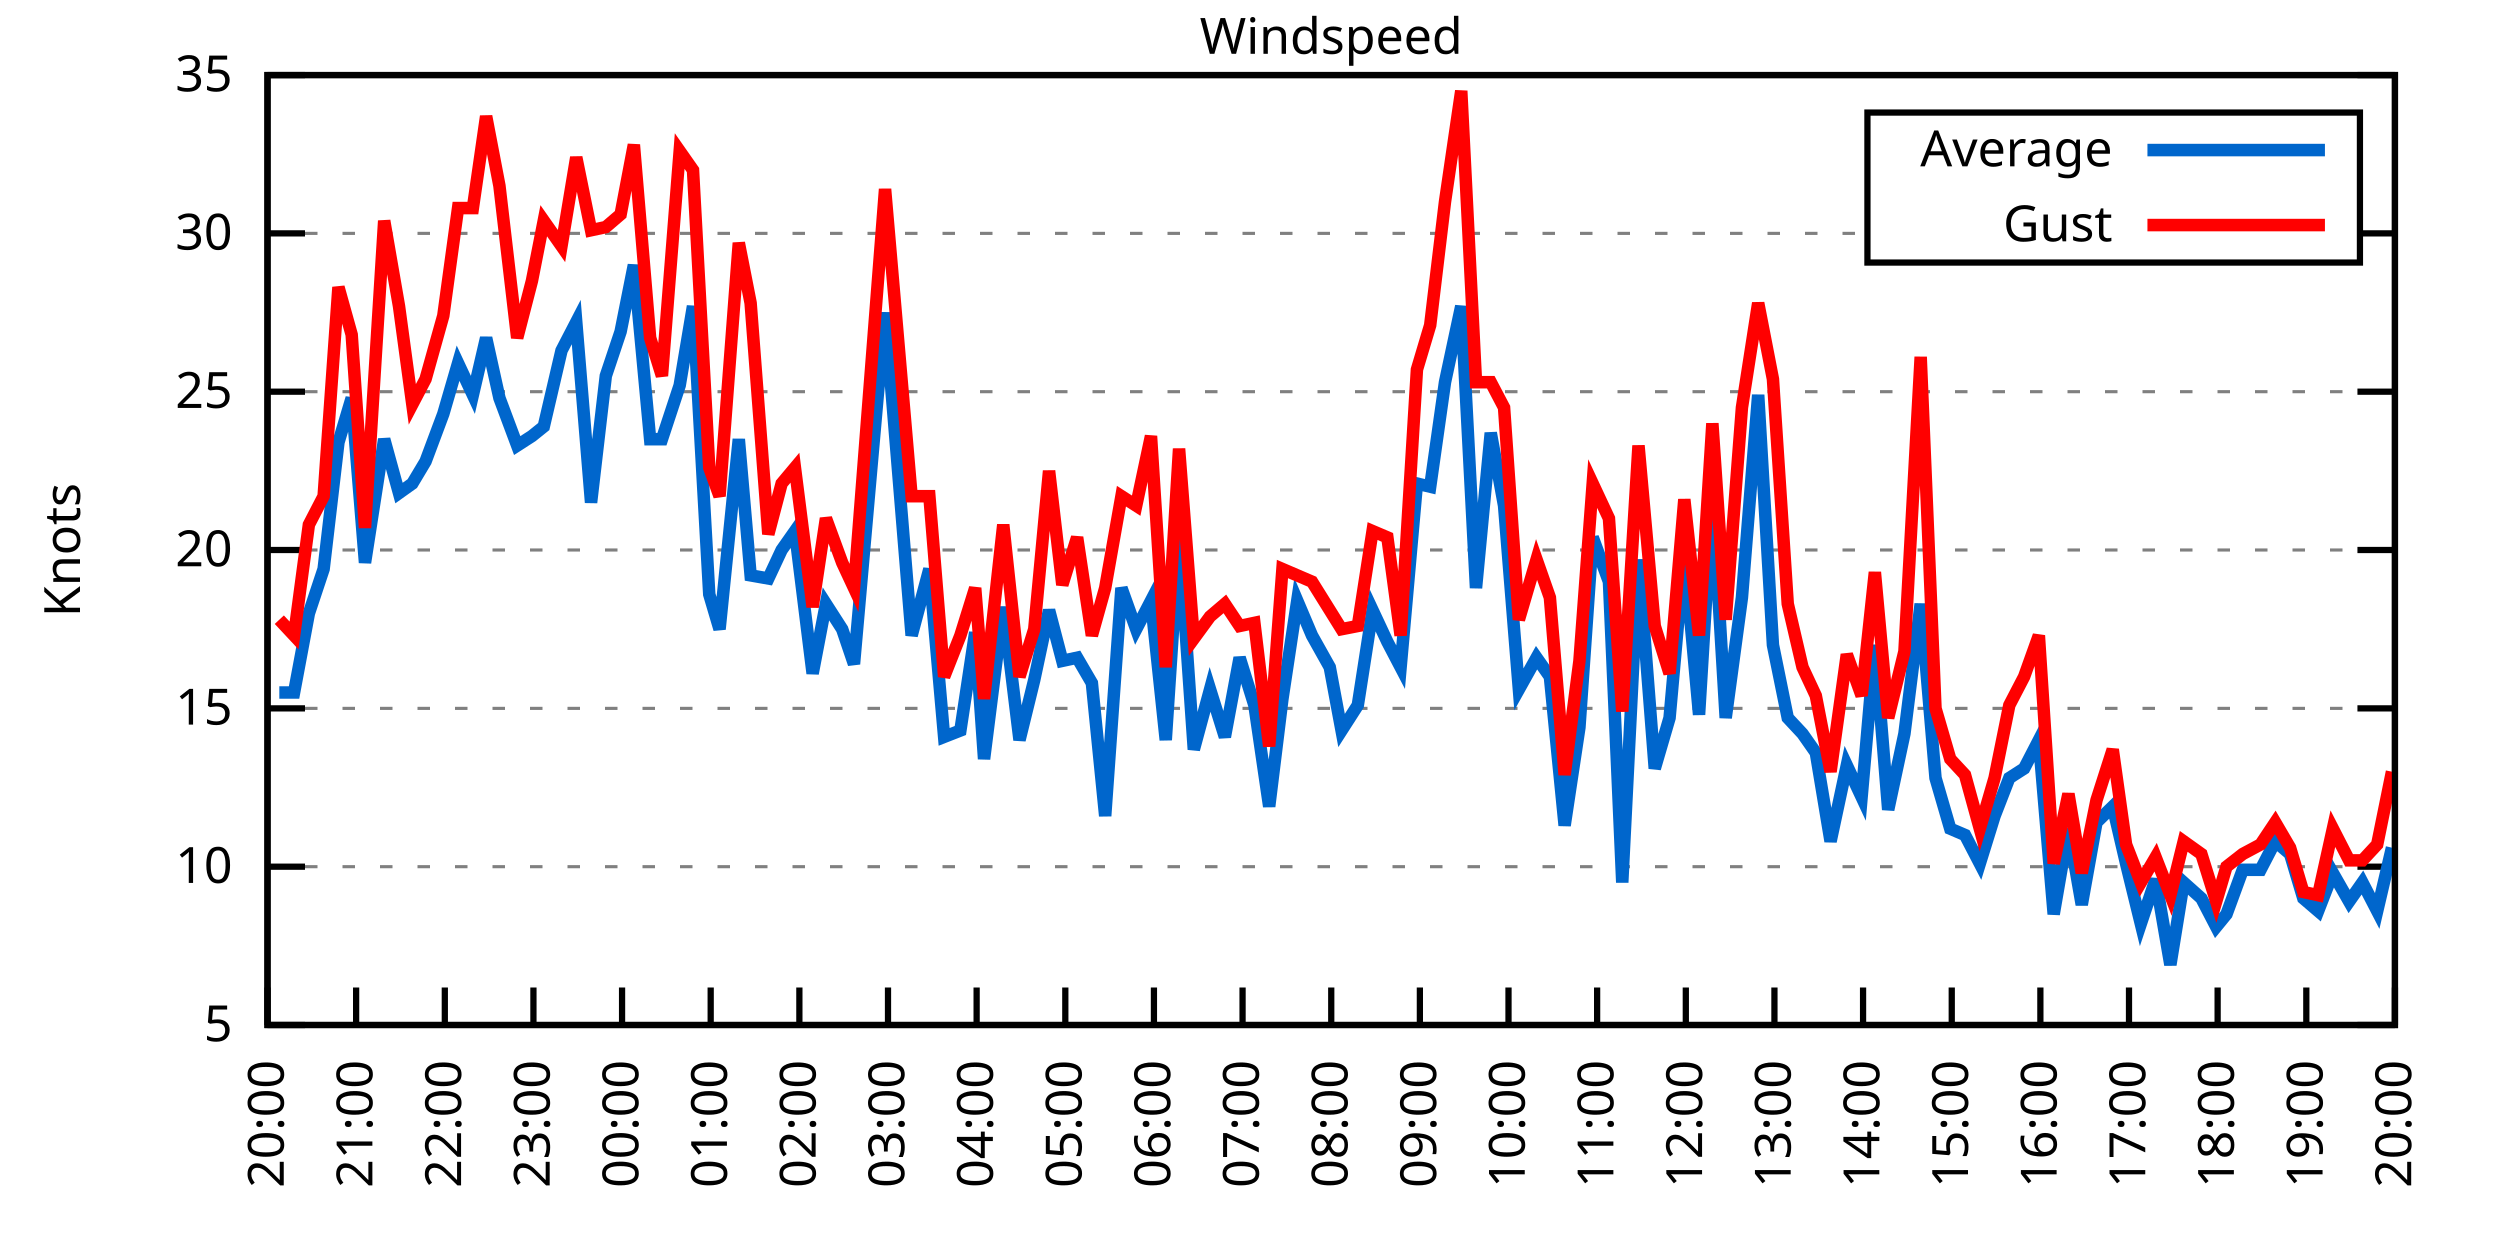
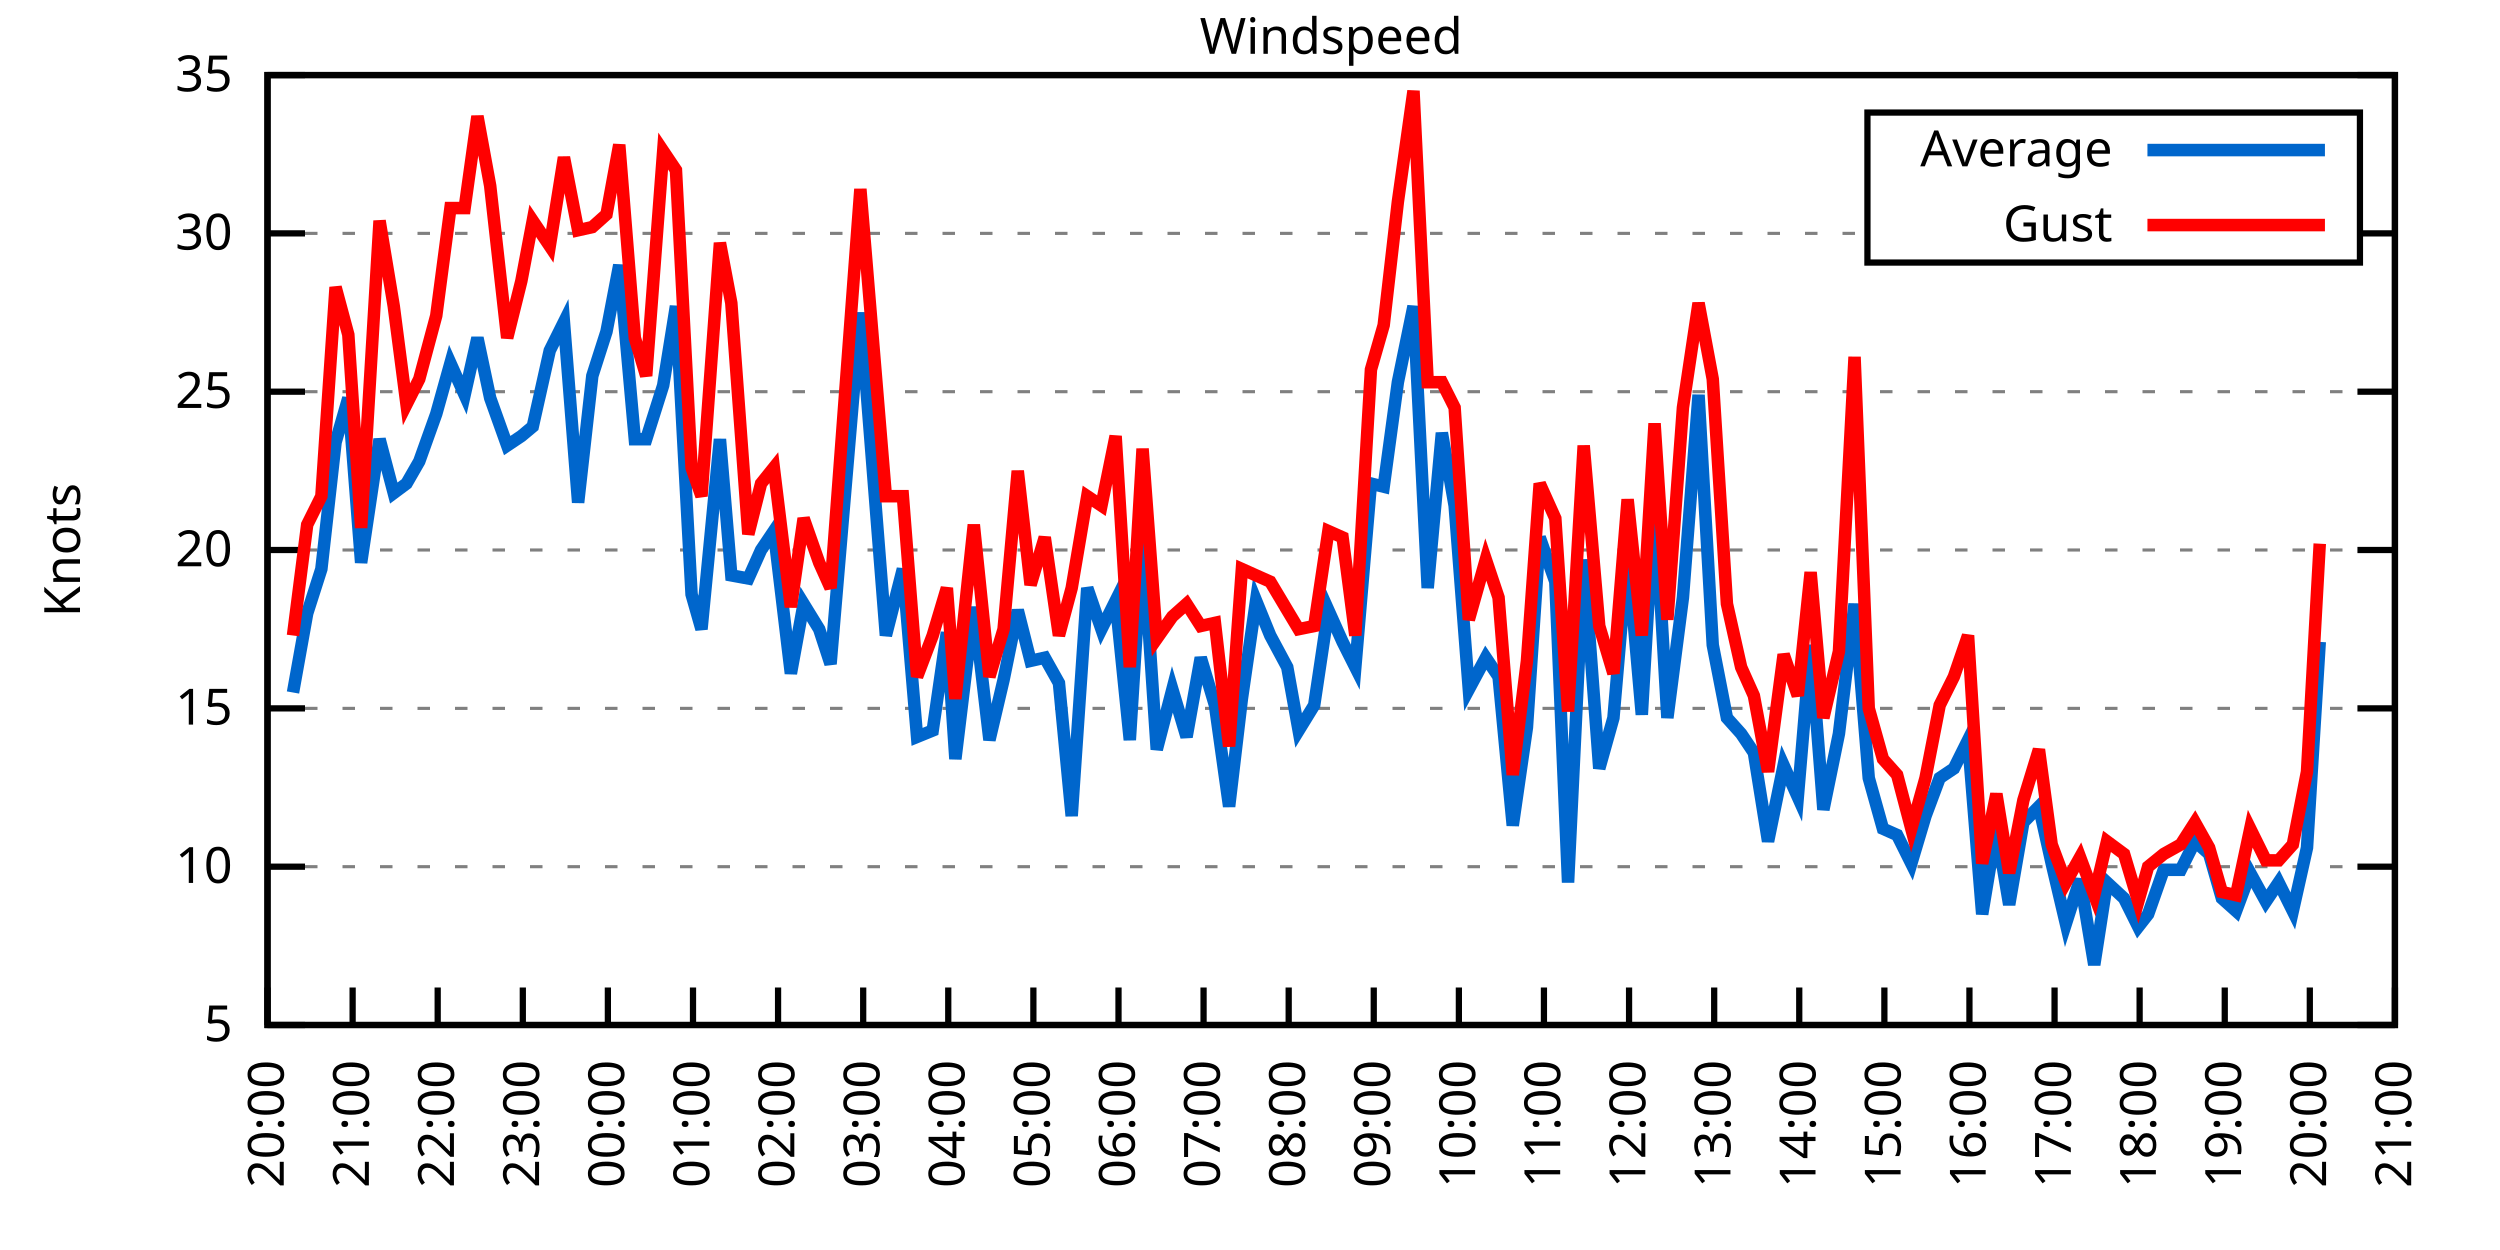
<svg xmlns="http://www.w3.org/2000/svg" xmlns:xlink="http://www.w3.org/1999/xlink" width="400" height="200" viewBox="0 0 400 200">
  <g id="gnuplot_canvas">
    <rect x="0" y="0" width="400" height="200" fill="none" />
    <defs>
      <circle id="gpDot" r="0.5" stroke-width="0.5" stroke="currentColor" />
      <path id="gpPt0" stroke-width="0.333" stroke="currentColor" d="M-1,0 h2 M0,-1 v2" />
      <path id="gpPt1" stroke-width="0.333" stroke="currentColor" d="M-1,-1 L1,1 M1,-1 L-1,1" />
      <path id="gpPt2" stroke-width="0.333" stroke="currentColor" d="M-1,0 L1,0 M0,-1 L0,1 M-1,-1 L1,1 M-1,1 L1,-1" />
      <rect id="gpPt3" stroke-width="0.333" stroke="currentColor" x="-1" y="-1" width="2" height="2" />
      <rect id="gpPt4" stroke-width="0.333" stroke="currentColor" fill="currentColor" x="-1" y="-1" width="2" height="2" />
      <circle id="gpPt5" stroke-width="0.333" stroke="currentColor" cx="0" cy="0" r="1" />
      <use xlink:href="#gpPt5" id="gpPt6" fill="currentColor" stroke="none" />
      <path id="gpPt7" stroke-width="0.333" stroke="currentColor" d="M0,-1.33 L-1.33,0.67 L1.33,0.67 z" />
      <use xlink:href="#gpPt7" id="gpPt8" fill="currentColor" stroke="none" />
      <use xlink:href="#gpPt7" id="gpPt9" stroke="currentColor" transform="rotate(180)" />
      <use xlink:href="#gpPt9" id="gpPt10" fill="currentColor" stroke="none" />
      <use xlink:href="#gpPt3" id="gpPt11" stroke="currentColor" transform="rotate(45)" />
      <use xlink:href="#gpPt11" id="gpPt12" fill="currentColor" stroke="none" />
      <path id="gpPt13" stroke-width="0.333" stroke="currentColor" d="M0,1.330 L1.265,0.411 L0.782,-1.067 L-0.782,-1.076 L-1.265,0.411 z" />
      <use xlink:href="#gpPt13" id="gpPt14" fill="currentColor" stroke="none" />
      <filter id="textbox" filterUnits="objectBoundingBox" x="0" y="0" height="1" width="1">
        <feFlood flood-color="white" flood-opacity="1" result="bgnd" />
        <feComposite in="SourceGraphic" in2="bgnd" operator="atop" />
      </filter>
      <filter id="greybox" filterUnits="objectBoundingBox" x="0" y="0" height="1" width="1">
        <feFlood flood-color="lightgrey" flood-opacity="1" result="grey" />
        <feComposite in="SourceGraphic" in2="grey" operator="atop" />
      </filter>
    </defs>
    <g fill="none" color="white" stroke="currentColor" stroke-width="1.00" stroke-linecap="butt" stroke-linejoin="miter">
</g>
    <g fill="none" color="black" stroke="currentColor" stroke-width="1.00" stroke-linecap="butt" stroke-linejoin="miter">
      <g stroke="none" shape-rendering="crispEdges">
        <polygon fill="rgb(255, 255, 255)" points="42.80,164.00 383.18,164.00 383.18,12.02 42.80,12.02 " />
      </g>
    </g>
    <g fill="none" color="black" stroke="currentColor" stroke-width="1.00" stroke-linecap="butt" stroke-linejoin="miter">
</g>
    <g fill="none" color="black" stroke="black" stroke-width="0.50" stroke-linecap="butt" stroke-linejoin="miter">
</g>
    <g fill="none" color="gray" stroke="currentColor" stroke-width="0.50" stroke-linecap="butt" stroke-linejoin="miter">
      <path stroke="gray" stroke-dasharray="2,4" class="gridline" d="M42.80,164.00 L383.19,164.00  " />
    </g>
    <g fill="none" color="gray" stroke="gray" stroke-width="1.00" stroke-linecap="butt" stroke-linejoin="miter">
</g>
    <g fill="none" color="black" stroke="currentColor" stroke-width="1.00" stroke-linecap="butt" stroke-linejoin="miter">
      <path stroke="black" d="M42.80,164.00 L48.80,164.00 M383.19,164.00 L377.19,164.00  " />
      <g transform="translate(37.20,166.60)" stroke="none" fill="black" font-family="Sans" font-size="8.00" text-anchor="end">
        <text>
          <tspan font-family="Sans"> 5</tspan>
        </text>
      </g>
    </g>
    <g fill="none" color="black" stroke="currentColor" stroke-width="1.00" stroke-linecap="butt" stroke-linejoin="miter">
</g>
    <g fill="none" color="black" stroke="black" stroke-width="0.50" stroke-linecap="butt" stroke-linejoin="miter">
</g>
    <g fill="none" color="gray" stroke="currentColor" stroke-width="0.50" stroke-linecap="butt" stroke-linejoin="miter">
      <path stroke="gray" stroke-dasharray="2,4" class="gridline" d="M42.80,138.67 L383.19,138.67  " />
    </g>
    <g fill="none" color="gray" stroke="gray" stroke-width="1.00" stroke-linecap="butt" stroke-linejoin="miter">
</g>
    <g fill="none" color="black" stroke="currentColor" stroke-width="1.00" stroke-linecap="butt" stroke-linejoin="miter">
      <path stroke="black" d="M42.80,138.67 L48.80,138.67 M383.19,138.67 L377.19,138.67  " />
      <g transform="translate(37.20,141.27)" stroke="none" fill="black" font-family="Sans" font-size="8.00" text-anchor="end">
        <text>
          <tspan font-family="Sans"> 10</tspan>
        </text>
      </g>
    </g>
    <g fill="none" color="black" stroke="currentColor" stroke-width="1.00" stroke-linecap="butt" stroke-linejoin="miter">
</g>
    <g fill="none" color="black" stroke="black" stroke-width="0.50" stroke-linecap="butt" stroke-linejoin="miter">
</g>
    <g fill="none" color="gray" stroke="currentColor" stroke-width="0.50" stroke-linecap="butt" stroke-linejoin="miter">
      <path stroke="gray" stroke-dasharray="2,4" class="gridline" d="M42.80,113.34 L383.19,113.34  " />
    </g>
    <g fill="none" color="gray" stroke="gray" stroke-width="1.00" stroke-linecap="butt" stroke-linejoin="miter">
</g>
    <g fill="none" color="black" stroke="currentColor" stroke-width="1.00" stroke-linecap="butt" stroke-linejoin="miter">
      <path stroke="black" d="M42.80,113.34 L48.80,113.34 M383.19,113.34 L377.19,113.34  " />
      <g transform="translate(37.20,115.94)" stroke="none" fill="black" font-family="Sans" font-size="8.00" text-anchor="end">
        <text>
          <tspan font-family="Sans"> 15</tspan>
        </text>
      </g>
    </g>
    <g fill="none" color="black" stroke="currentColor" stroke-width="1.00" stroke-linecap="butt" stroke-linejoin="miter">
</g>
    <g fill="none" color="black" stroke="black" stroke-width="0.50" stroke-linecap="butt" stroke-linejoin="miter">
</g>
    <g fill="none" color="gray" stroke="currentColor" stroke-width="0.50" stroke-linecap="butt" stroke-linejoin="miter">
      <path stroke="gray" stroke-dasharray="2,4" class="gridline" d="M42.80,88.00 L383.19,88.00  " />
    </g>
    <g fill="none" color="gray" stroke="gray" stroke-width="1.00" stroke-linecap="butt" stroke-linejoin="miter">
</g>
    <g fill="none" color="black" stroke="currentColor" stroke-width="1.00" stroke-linecap="butt" stroke-linejoin="miter">
      <path stroke="black" d="M42.80,88.00 L48.80,88.00 M383.19,88.00 L377.19,88.00  " />
      <g transform="translate(37.20,90.60)" stroke="none" fill="black" font-family="Sans" font-size="8.00" text-anchor="end">
        <text>
          <tspan font-family="Sans"> 20</tspan>
        </text>
      </g>
    </g>
    <g fill="none" color="black" stroke="currentColor" stroke-width="1.00" stroke-linecap="butt" stroke-linejoin="miter">
</g>
    <g fill="none" color="black" stroke="black" stroke-width="0.50" stroke-linecap="butt" stroke-linejoin="miter">
</g>
    <g fill="none" color="gray" stroke="currentColor" stroke-width="0.50" stroke-linecap="butt" stroke-linejoin="miter">
      <path stroke="gray" stroke-dasharray="2,4" class="gridline" d="M42.80,62.67 L383.19,62.67  " />
    </g>
    <g fill="none" color="gray" stroke="gray" stroke-width="1.00" stroke-linecap="butt" stroke-linejoin="miter">
</g>
    <g fill="none" color="black" stroke="currentColor" stroke-width="1.00" stroke-linecap="butt" stroke-linejoin="miter">
      <path stroke="black" d="M42.80,62.67 L48.80,62.67 M383.19,62.67 L377.19,62.67  " />
      <g transform="translate(37.20,65.27)" stroke="none" fill="black" font-family="Sans" font-size="8.00" text-anchor="end">
        <text>
          <tspan font-family="Sans"> 25</tspan>
        </text>
      </g>
    </g>
    <g fill="none" color="black" stroke="currentColor" stroke-width="1.00" stroke-linecap="butt" stroke-linejoin="miter">
</g>
    <g fill="none" color="black" stroke="black" stroke-width="0.50" stroke-linecap="butt" stroke-linejoin="miter">
</g>
    <g fill="none" color="gray" stroke="currentColor" stroke-width="0.50" stroke-linecap="butt" stroke-linejoin="miter">
      <path stroke="gray" stroke-dasharray="2,4" class="gridline" d="M42.80,37.34 L298.79,37.34 M377.59,37.34 L383.19,37.34  " />
    </g>
    <g fill="none" color="gray" stroke="gray" stroke-width="1.00" stroke-linecap="butt" stroke-linejoin="miter">
</g>
    <g fill="none" color="black" stroke="currentColor" stroke-width="1.00" stroke-linecap="butt" stroke-linejoin="miter">
      <path stroke="black" d="M42.80,37.34 L48.80,37.34 M383.19,37.34 L377.19,37.34  " />
      <g transform="translate(37.20,39.94)" stroke="none" fill="black" font-family="Sans" font-size="8.00" text-anchor="end">
        <text>
          <tspan font-family="Sans"> 30</tspan>
        </text>
      </g>
    </g>
    <g fill="none" color="black" stroke="currentColor" stroke-width="1.00" stroke-linecap="butt" stroke-linejoin="miter">
</g>
    <g fill="none" color="black" stroke="black" stroke-width="0.50" stroke-linecap="butt" stroke-linejoin="miter">
</g>
    <g fill="none" color="gray" stroke="currentColor" stroke-width="0.50" stroke-linecap="butt" stroke-linejoin="miter">
      <path stroke="gray" stroke-dasharray="2,4" class="gridline" d="M42.80,12.01 L383.19,12.01  " />
    </g>
    <g fill="none" color="gray" stroke="gray" stroke-width="1.00" stroke-linecap="butt" stroke-linejoin="miter">
</g>
    <g fill="none" color="black" stroke="currentColor" stroke-width="1.00" stroke-linecap="butt" stroke-linejoin="miter">
      <path stroke="black" d="M42.80,12.01 L48.80,12.01 M383.19,12.01 L377.19,12.01  " />
      <g transform="translate(37.20,14.61)" stroke="none" fill="black" font-family="Sans" font-size="8.00" text-anchor="end">
        <text>
          <tspan font-family="Sans"> 35</tspan>
        </text>
      </g>
    </g>
    <g fill="none" color="black" stroke="currentColor" stroke-width="1.00" stroke-linecap="butt" stroke-linejoin="miter">
      <path stroke="black" d="M42.80,164.00 L42.80,158.00  " />
      <g transform="translate(45.40,169.60) rotate(270.00)" stroke="none" fill="black" font-family="Sans" font-size="8.00" text-anchor="end">
        <text>
          <tspan font-family="Sans">20:00</tspan>
        </text>
      </g>
    </g>
    <g fill="none" color="black" stroke="currentColor" stroke-width="1.00" stroke-linecap="butt" stroke-linejoin="miter">
-       <path stroke="black" d="M56.98,164.00 L56.98,158.00  " />
-       <g transform="translate(59.58,169.60) rotate(270.00)" stroke="none" fill="black" font-family="Sans" font-size="8.00" text-anchor="end">
+       <path stroke="black" d="M56.42,164.00 L56.42,158.00  " />
+       <g transform="translate(59.02,169.60) rotate(270.00)" stroke="none" fill="black" font-family="Sans" font-size="8.00" text-anchor="end">
        <text>
          <tspan font-family="Sans">21:00</tspan>
        </text>
      </g>
    </g>
    <g fill="none" color="black" stroke="currentColor" stroke-width="1.00" stroke-linecap="butt" stroke-linejoin="miter">
-       <path stroke="black" d="M71.17,164.00 L71.17,158.00  " />
-       <g transform="translate(73.77,169.60) rotate(270.00)" stroke="none" fill="black" font-family="Sans" font-size="8.00" text-anchor="end">
+       <path stroke="black" d="M70.03,164.00 L70.03,158.00  " />
+       <g transform="translate(72.63,169.60) rotate(270.00)" stroke="none" fill="black" font-family="Sans" font-size="8.00" text-anchor="end">
        <text>
          <tspan font-family="Sans">22:00</tspan>
        </text>
      </g>
    </g>
    <g fill="none" color="black" stroke="currentColor" stroke-width="1.00" stroke-linecap="butt" stroke-linejoin="miter">
-       <path stroke="black" d="M85.35,164.00 L85.35,158.00  " />
-       <g transform="translate(87.95,169.60) rotate(270.00)" stroke="none" fill="black" font-family="Sans" font-size="8.00" text-anchor="end">
+       <path stroke="black" d="M83.65,164.00 L83.65,158.00  " />
+       <g transform="translate(86.25,169.60) rotate(270.00)" stroke="none" fill="black" font-family="Sans" font-size="8.00" text-anchor="end">
        <text>
          <tspan font-family="Sans">23:00</tspan>
        </text>
      </g>
    </g>
    <g fill="none" color="black" stroke="currentColor" stroke-width="1.00" stroke-linecap="butt" stroke-linejoin="miter">
-       <path stroke="black" d="M99.53,164.00 L99.53,158.00  " />
-       <g transform="translate(102.13,169.60) rotate(270.00)" stroke="none" fill="black" font-family="Sans" font-size="8.00" text-anchor="end">
+       <path stroke="black" d="M97.26,164.00 L97.26,158.00  " />
+       <g transform="translate(99.86,169.60) rotate(270.00)" stroke="none" fill="black" font-family="Sans" font-size="8.00" text-anchor="end">
        <text>
          <tspan font-family="Sans">00:00</tspan>
        </text>
      </g>
    </g>
    <g fill="none" color="black" stroke="currentColor" stroke-width="1.00" stroke-linecap="butt" stroke-linejoin="miter">
-       <path stroke="black" d="M113.71,164.00 L113.71,158.00  " />
-       <g transform="translate(116.31,169.60) rotate(270.00)" stroke="none" fill="black" font-family="Sans" font-size="8.00" text-anchor="end">
+       <path stroke="black" d="M110.88,164.00 L110.88,158.00  " />
+       <g transform="translate(113.48,169.60) rotate(270.00)" stroke="none" fill="black" font-family="Sans" font-size="8.00" text-anchor="end">
        <text>
          <tspan font-family="Sans">01:00</tspan>
        </text>
      </g>
    </g>
    <g fill="none" color="black" stroke="currentColor" stroke-width="1.00" stroke-linecap="butt" stroke-linejoin="miter">
-       <path stroke="black" d="M127.90,164.00 L127.90,158.00  " />
-       <g transform="translate(130.50,169.60) rotate(270.00)" stroke="none" fill="black" font-family="Sans" font-size="8.00" text-anchor="end">
+       <path stroke="black" d="M124.49,164.00 L124.49,158.00  " />
+       <g transform="translate(127.09,169.60) rotate(270.00)" stroke="none" fill="black" font-family="Sans" font-size="8.00" text-anchor="end">
        <text>
          <tspan font-family="Sans">02:00</tspan>
        </text>
      </g>
    </g>
    <g fill="none" color="black" stroke="currentColor" stroke-width="1.00" stroke-linecap="butt" stroke-linejoin="miter">
-       <path stroke="black" d="M142.08,164.00 L142.08,158.00  " />
-       <g transform="translate(144.68,169.60) rotate(270.00)" stroke="none" fill="black" font-family="Sans" font-size="8.00" text-anchor="end">
+       <path stroke="black" d="M138.11,164.00 L138.11,158.00  " />
+       <g transform="translate(140.71,169.60) rotate(270.00)" stroke="none" fill="black" font-family="Sans" font-size="8.00" text-anchor="end">
        <text>
          <tspan font-family="Sans">03:00</tspan>
        </text>
      </g>
    </g>
    <g fill="none" color="black" stroke="currentColor" stroke-width="1.00" stroke-linecap="butt" stroke-linejoin="miter">
-       <path stroke="black" d="M156.26,164.00 L156.26,158.00  " />
-       <g transform="translate(158.86,169.60) rotate(270.00)" stroke="none" fill="black" font-family="Sans" font-size="8.00" text-anchor="end">
+       <path stroke="black" d="M151.72,164.00 L151.72,158.00  " />
+       <g transform="translate(154.32,169.60) rotate(270.00)" stroke="none" fill="black" font-family="Sans" font-size="8.00" text-anchor="end">
        <text>
          <tspan font-family="Sans">04:00</tspan>
        </text>
      </g>
    </g>
    <g fill="none" color="black" stroke="currentColor" stroke-width="1.00" stroke-linecap="butt" stroke-linejoin="miter">
-       <path stroke="black" d="M170.45,164.00 L170.45,158.00  " />
-       <g transform="translate(173.05,169.60) rotate(270.00)" stroke="none" fill="black" font-family="Sans" font-size="8.00" text-anchor="end">
+       <path stroke="black" d="M165.34,164.00 L165.34,158.00  " />
+       <g transform="translate(167.94,169.60) rotate(270.00)" stroke="none" fill="black" font-family="Sans" font-size="8.00" text-anchor="end">
        <text>
          <tspan font-family="Sans">05:00</tspan>
        </text>
      </g>
    </g>
    <g fill="none" color="black" stroke="currentColor" stroke-width="1.00" stroke-linecap="butt" stroke-linejoin="miter">
-       <path stroke="black" d="M184.63,164.00 L184.63,158.00  " />
-       <g transform="translate(187.23,169.60) rotate(270.00)" stroke="none" fill="black" font-family="Sans" font-size="8.00" text-anchor="end">
+       <path stroke="black" d="M178.96,164.00 L178.96,158.00  " />
+       <g transform="translate(181.56,169.60) rotate(270.00)" stroke="none" fill="black" font-family="Sans" font-size="8.00" text-anchor="end">
        <text>
          <tspan font-family="Sans">06:00</tspan>
        </text>
      </g>
    </g>
    <g fill="none" color="black" stroke="currentColor" stroke-width="1.00" stroke-linecap="butt" stroke-linejoin="miter">
-       <path stroke="black" d="M198.81,164.00 L198.81,158.00  " />
-       <g transform="translate(201.41,169.60) rotate(270.00)" stroke="none" fill="black" font-family="Sans" font-size="8.00" text-anchor="end">
+       <path stroke="black" d="M192.57,164.00 L192.57,158.00  " />
+       <g transform="translate(195.17,169.60) rotate(270.00)" stroke="none" fill="black" font-family="Sans" font-size="8.00" text-anchor="end">
        <text>
          <tspan font-family="Sans">07:00</tspan>
        </text>
      </g>
    </g>
    <g fill="none" color="black" stroke="currentColor" stroke-width="1.00" stroke-linecap="butt" stroke-linejoin="miter">
-       <path stroke="black" d="M213.00,164.00 L213.00,158.00  " />
-       <g transform="translate(215.60,169.60) rotate(270.00)" stroke="none" fill="black" font-family="Sans" font-size="8.00" text-anchor="end">
+       <path stroke="black" d="M206.19,164.00 L206.19,158.00  " />
+       <g transform="translate(208.79,169.60) rotate(270.00)" stroke="none" fill="black" font-family="Sans" font-size="8.00" text-anchor="end">
        <text>
          <tspan font-family="Sans">08:00</tspan>
        </text>
      </g>
    </g>
    <g fill="none" color="black" stroke="currentColor" stroke-width="1.00" stroke-linecap="butt" stroke-linejoin="miter">
-       <path stroke="black" d="M227.18,164.00 L227.18,158.00  " />
-       <g transform="translate(229.78,169.60) rotate(270.00)" stroke="none" fill="black" font-family="Sans" font-size="8.00" text-anchor="end">
+       <path stroke="black" d="M219.80,164.00 L219.80,158.00  " />
+       <g transform="translate(222.40,169.60) rotate(270.00)" stroke="none" fill="black" font-family="Sans" font-size="8.00" text-anchor="end">
        <text>
          <tspan font-family="Sans">09:00</tspan>
        </text>
      </g>
    </g>
    <g fill="none" color="black" stroke="currentColor" stroke-width="1.00" stroke-linecap="butt" stroke-linejoin="miter">
-       <path stroke="black" d="M241.36,164.00 L241.36,158.00  " />
-       <g transform="translate(243.96,169.60) rotate(270.00)" stroke="none" fill="black" font-family="Sans" font-size="8.00" text-anchor="end">
+       <path stroke="black" d="M233.42,164.00 L233.42,158.00  " />
+       <g transform="translate(236.02,169.60) rotate(270.00)" stroke="none" fill="black" font-family="Sans" font-size="8.00" text-anchor="end">
        <text>
          <tspan font-family="Sans">10:00</tspan>
        </text>
      </g>
    </g>
    <g fill="none" color="black" stroke="currentColor" stroke-width="1.00" stroke-linecap="butt" stroke-linejoin="miter">
-       <path stroke="black" d="M255.54,164.00 L255.54,158.00  " />
-       <g transform="translate(258.14,169.60) rotate(270.00)" stroke="none" fill="black" font-family="Sans" font-size="8.00" text-anchor="end">
+       <path stroke="black" d="M247.03,164.00 L247.03,158.00  " />
+       <g transform="translate(249.63,169.60) rotate(270.00)" stroke="none" fill="black" font-family="Sans" font-size="8.00" text-anchor="end">
        <text>
          <tspan font-family="Sans">11:00</tspan>
        </text>
      </g>
    </g>
    <g fill="none" color="black" stroke="currentColor" stroke-width="1.00" stroke-linecap="butt" stroke-linejoin="miter">
-       <path stroke="black" d="M269.73,164.00 L269.73,158.00  " />
-       <g transform="translate(272.33,169.60) rotate(270.00)" stroke="none" fill="black" font-family="Sans" font-size="8.00" text-anchor="end">
+       <path stroke="black" d="M260.65,164.00 L260.65,158.00  " />
+       <g transform="translate(263.25,169.60) rotate(270.00)" stroke="none" fill="black" font-family="Sans" font-size="8.00" text-anchor="end">
        <text>
          <tspan font-family="Sans">12:00</tspan>
        </text>
      </g>
    </g>
    <g fill="none" color="black" stroke="currentColor" stroke-width="1.00" stroke-linecap="butt" stroke-linejoin="miter">
-       <path stroke="black" d="M283.91,164.00 L283.91,158.00  " />
-       <g transform="translate(286.51,169.60) rotate(270.00)" stroke="none" fill="black" font-family="Sans" font-size="8.00" text-anchor="end">
+       <path stroke="black" d="M274.27,164.00 L274.27,158.00  " />
+       <g transform="translate(276.87,169.60) rotate(270.00)" stroke="none" fill="black" font-family="Sans" font-size="8.00" text-anchor="end">
        <text>
          <tspan font-family="Sans">13:00</tspan>
        </text>
      </g>
    </g>
    <g fill="none" color="black" stroke="currentColor" stroke-width="1.00" stroke-linecap="butt" stroke-linejoin="miter">
-       <path stroke="black" d="M298.09,164.00 L298.09,158.00  " />
-       <g transform="translate(300.69,169.60) rotate(270.00)" stroke="none" fill="black" font-family="Sans" font-size="8.00" text-anchor="end">
+       <path stroke="black" d="M287.88,164.00 L287.88,158.00  " />
+       <g transform="translate(290.48,169.60) rotate(270.00)" stroke="none" fill="black" font-family="Sans" font-size="8.00" text-anchor="end">
        <text>
          <tspan font-family="Sans">14:00</tspan>
        </text>
      </g>
    </g>
    <g fill="none" color="black" stroke="currentColor" stroke-width="1.00" stroke-linecap="butt" stroke-linejoin="miter">
-       <path stroke="black" d="M312.28,164.00 L312.28,158.00  " />
-       <g transform="translate(314.88,169.60) rotate(270.00)" stroke="none" fill="black" font-family="Sans" font-size="8.00" text-anchor="end">
+       <path stroke="black" d="M301.50,164.00 L301.50,158.00  " />
+       <g transform="translate(304.10,169.60) rotate(270.00)" stroke="none" fill="black" font-family="Sans" font-size="8.00" text-anchor="end">
        <text>
          <tspan font-family="Sans">15:00</tspan>
        </text>
      </g>
    </g>
    <g fill="none" color="black" stroke="currentColor" stroke-width="1.00" stroke-linecap="butt" stroke-linejoin="miter">
-       <path stroke="black" d="M326.46,164.00 L326.46,158.00  " />
-       <g transform="translate(329.06,169.60) rotate(270.00)" stroke="none" fill="black" font-family="Sans" font-size="8.00" text-anchor="end">
+       <path stroke="black" d="M315.11,164.00 L315.11,158.00  " />
+       <g transform="translate(317.71,169.60) rotate(270.00)" stroke="none" fill="black" font-family="Sans" font-size="8.00" text-anchor="end">
        <text>
          <tspan font-family="Sans">16:00</tspan>
        </text>
      </g>
    </g>
    <g fill="none" color="black" stroke="currentColor" stroke-width="1.00" stroke-linecap="butt" stroke-linejoin="miter">
-       <path stroke="black" d="M340.64,164.00 L340.64,158.00  " />
-       <g transform="translate(343.24,169.60) rotate(270.00)" stroke="none" fill="black" font-family="Sans" font-size="8.00" text-anchor="end">
+       <path stroke="black" d="M328.73,164.00 L328.73,158.00  " />
+       <g transform="translate(331.33,169.60) rotate(270.00)" stroke="none" fill="black" font-family="Sans" font-size="8.00" text-anchor="end">
        <text>
          <tspan font-family="Sans">17:00</tspan>
        </text>
      </g>
    </g>
    <g fill="none" color="black" stroke="currentColor" stroke-width="1.00" stroke-linecap="butt" stroke-linejoin="miter">
-       <path stroke="black" d="M354.82,164.00 L354.82,158.00  " />
-       <g transform="translate(357.42,169.60) rotate(270.00)" stroke="none" fill="black" font-family="Sans" font-size="8.00" text-anchor="end">
+       <path stroke="black" d="M342.34,164.00 L342.34,158.00  " />
+       <g transform="translate(344.94,169.60) rotate(270.00)" stroke="none" fill="black" font-family="Sans" font-size="8.00" text-anchor="end">
        <text>
          <tspan font-family="Sans">18:00</tspan>
        </text>
      </g>
    </g>
    <g fill="none" color="black" stroke="currentColor" stroke-width="1.00" stroke-linecap="butt" stroke-linejoin="miter">
-       <path stroke="black" d="M369.01,164.00 L369.01,158.00  " />
-       <g transform="translate(371.61,169.60) rotate(270.00)" stroke="none" fill="black" font-family="Sans" font-size="8.00" text-anchor="end">
+       <path stroke="black" d="M355.96,164.00 L355.96,158.00  " />
+       <g transform="translate(358.56,169.60) rotate(270.00)" stroke="none" fill="black" font-family="Sans" font-size="8.00" text-anchor="end">
        <text>
          <tspan font-family="Sans">19:00</tspan>
+         </text>
+       </g>
+     </g>
+     <g fill="none" color="black" stroke="currentColor" stroke-width="1.00" stroke-linecap="butt" stroke-linejoin="miter">
+       <path stroke="black" d="M369.57,164.00 L369.57,158.00  " />
+       <g transform="translate(372.17,169.60) rotate(270.00)" stroke="none" fill="black" font-family="Sans" font-size="8.00" text-anchor="end">
+         <text>
+           <tspan font-family="Sans">20:00</tspan>
        </text>
      </g>
    </g>
    <g fill="none" color="black" stroke="currentColor" stroke-width="1.00" stroke-linecap="butt" stroke-linejoin="miter">
      <path stroke="black" d="M383.19,164.00 L383.19,158.00  " />
      <g transform="translate(385.79,169.60) rotate(270.00)" stroke="none" fill="black" font-family="Sans" font-size="8.00" text-anchor="end">
        <text>
-           <tspan font-family="Sans">20:00</tspan>
+           <tspan font-family="Sans">21:00</tspan>
        </text>
      </g>
    </g>
    <g fill="none" color="black" stroke="currentColor" stroke-width="1.00" stroke-linecap="butt" stroke-linejoin="miter">
</g>
    <g fill="none" color="black" stroke="currentColor" stroke-width="1.00" stroke-linecap="butt" stroke-linejoin="miter">
      <path stroke="black" d="M42.80,12.01 L42.80,164.00 L383.19,164.00 L383.19,12.01 L42.80,12.01 Z  " />
    </g>
    <g fill="none" color="black" stroke="currentColor" stroke-width="1.00" stroke-linecap="butt" stroke-linejoin="miter">
</g>
    <g fill="none" color="black" stroke="currentColor" stroke-width="1.00" stroke-linecap="butt" stroke-linejoin="miter">
      <path stroke="black" d="M298.79,42.01 L298.79,18.01 L377.59,18.01 L377.59,42.01 L298.79,42.01 Z  " />
    </g>
    <g id="Windspeed_plot_1">
      <g fill="none" color="white" stroke="black" stroke-width="2.00" stroke-linecap="butt" stroke-linejoin="miter">
</g>
      <g fill="none" color="black" stroke="currentColor" stroke-width="2.00" stroke-linecap="butt" stroke-linejoin="miter">
        <g transform="translate(337.99,26.61)" stroke="none" fill="black" font-family="Sans" font-size="8.00" text-anchor="end">
          <text>
            <tspan font-family="Sans">Average</tspan>
          </text>
        </g>
      </g>
      <g fill="none" color="black" stroke="currentColor" stroke-width="2.00" stroke-linecap="butt" stroke-linejoin="miter">
-         <path stroke="rgb(  0, 102, 204)" d="M343.59,24.01 L371.99,24.01 M44.69,110.80 L47.05,110.80 L49.42,98.14 L51.78,91.04 L54.15,70.78 L56.27,63.69   L58.40,90.03 L61.47,70.27 L63.84,78.89 L65.97,77.37 L68.09,73.82 L70.93,66.22 L73.29,58.11 L75.66,63.18   L77.78,54.06 L79.91,63.69 L82.75,71.29 L85.11,69.77 L87.00,68.25 L89.84,56.09 L92.20,51.53 L94.57,80.41   L96.93,60.14 L99.30,53.05 L101.42,42.41 L104.02,70.27 L105.91,70.27 L108.75,61.66 L110.88,48.99 L113.48,95.10   L115.13,100.67 L118.21,70.27 L120.10,92.06 L122.93,92.56 L125.06,88.00 L127.19,84.97 L130.02,107.76 L132.15,96.62   L134.75,100.67 L136.64,106.24 L141.61,50.01 L145.86,101.68 L148.70,91.04 L151.06,117.90 L153.66,116.88 L156.03,101.18   L157.45,121.44 L160.52,97.12 L163.12,118.40 L165.48,108.78 L167.85,97.63 L169.97,105.74 L172.34,105.23 L174.70,109.28   L176.83,130.56 L179.43,94.08 L181.79,100.67 L184.16,96.11 L186.52,118.40 L188.65,85.98 L191.01,119.92 L193.61,110.30   L195.98,117.90 L198.34,105.23 L200.70,112.83 L203.07,129.04 L205.19,111.82 L207.56,96.11 L209.92,101.68 L212.76,106.75   L214.65,116.88 L217.25,112.83 L219.61,97.63 L221.98,102.70 L224.10,106.75 L226.71,77.37 L228.83,77.87 L231.20,61.15   L233.80,48.99 L236.16,94.08 L238.52,69.26 L240.65,80.91 L243.02,110.30 L245.85,105.23 L247.98,108.27 L250.34,132.08   L252.71,116.38 L254.83,85.98 L257.43,93.07 L259.56,141.20 L262.16,89.52 L264.76,122.96 L267.13,114.86 L269.49,88.51   L271.85,114.35 L273.98,79.39 L276.11,114.86 L278.71,95.60 L281.31,63.18 L283.67,103.20 L286.04,114.86 L288.40,117.39   L290.53,120.43 L292.89,134.62 L295.49,122.46 L297.86,127.52 L299.98,103.20 L302.11,129.55 L304.71,117.39 L307.31,96.62   L309.68,124.48 L312.04,132.59 L314.40,133.60 L316.77,138.16 L319.13,130.56 L321.49,124.48 L323.86,122.96 L326.22,118.40   L328.59,146.27 L330.95,132.59 L333.08,144.75 L335.44,131.58 L338.04,129.04 L340.17,138.16 L342.53,147.79 L344.90,140.69   L347.26,154.37 L349.39,141.20 L352.22,143.73 L354.59,148.29 L356.24,146.27 L358.84,139.17 L361.68,139.17 L364.04,134.62   L366.41,136.64 L368.53,143.73 L370.90,145.76 L373.26,139.68 L375.86,144.24 L377.99,141.20 L380.35,145.76 L382.72,135.63    " />
+         <path stroke="rgb(  0, 102, 204)" d="M343.59,24.01 L371.99,24.01 M46.88,110.80 L49.15,98.14 L51.42,91.04 L53.69,70.78 L55.73,63.69 L57.78,90.03   L60.73,70.27 L63.00,78.89 L65.04,77.37 L67.08,73.82 L69.80,66.22 L72.07,58.11 L74.34,63.18 L76.39,54.06   L78.43,63.69 L81.15,71.29 L83.42,69.77 L85.24,68.25 L87.96,56.09 L90.23,51.53 L92.50,80.41 L94.77,60.14   L97.04,53.05 L99.08,42.41 L101.57,70.27 L103.39,70.27 L106.11,61.66 L108.15,48.99 L110.65,95.10 L112.24,100.67   L115.19,70.27 L117.01,92.06 L119.73,92.56 L121.77,88.00 L123.81,84.97 L126.54,107.76 L128.58,96.62 L131.07,100.67   L132.89,106.24 L137.66,50.01 L141.74,101.68 L144.46,91.04 L146.73,117.90 L149.23,116.88 L151.50,101.18 L152.86,121.44   L155.81,97.12 L158.31,118.40 L160.57,108.78 L162.84,97.63 L164.89,105.74 L167.16,105.23 L169.43,109.28 L171.47,130.56   L173.96,94.08 L176.23,100.67 L178.50,96.11 L180.77,118.40 L182.81,85.98 L185.08,119.92 L187.58,110.30 L189.85,117.90   L192.12,105.23 L194.39,112.83 L196.66,129.04 L198.70,111.82 L200.97,96.11 L203.24,101.68 L205.96,106.75 L207.78,116.88   L210.27,112.83 L212.54,97.63 L214.81,102.70 L216.85,106.75 L219.35,77.37 L221.39,77.87 L223.66,61.15 L226.16,48.99   L228.43,94.08 L230.70,69.26 L232.74,80.91 L235.01,110.30 L237.73,105.23 L239.77,108.27 L242.04,132.08 L244.31,116.38   L246.35,85.98 L248.85,93.07 L250.89,141.20 L253.39,89.52 L255.88,122.96 L258.15,114.86 L260.42,88.51 L262.69,114.35   L264.73,79.39 L266.78,114.86 L269.27,95.60 L271.77,63.18 L274.04,103.20 L276.31,114.86 L278.58,117.39 L280.62,120.43   L282.89,134.62 L285.38,122.46 L287.65,127.52 L289.70,103.20 L291.74,129.55 L294.23,117.39 L296.73,96.62 L299.00,124.48   L301.27,132.59 L303.54,133.60 L305.81,138.16 L308.08,130.56 L310.35,124.48 L312.62,122.96 L314.89,118.40 L317.15,146.27   L319.42,132.59 L321.47,144.75 L323.74,131.58 L326.23,129.04 L328.27,138.16 L330.54,147.79 L332.81,140.69 L335.08,154.37   L337.12,141.20 L339.85,143.73 L342.12,148.29 L343.70,146.27 L346.20,139.17 L348.92,139.17 L351.19,134.62 L353.46,136.64   L355.50,143.73 L357.77,145.76 L360.04,139.68 L362.54,144.24 L364.58,141.20 L366.85,145.76 L369.12,135.63 L371.16,102.70    " />
      </g>
    </g>
    <g id="Windspeed_plot_2">
      <g fill="none" color="black" stroke="currentColor" stroke-width="2.00" stroke-linecap="butt" stroke-linejoin="miter">
        <g transform="translate(337.99,38.61)" stroke="none" fill="black" font-family="Sans" font-size="8.00" text-anchor="end">
          <text>
            <tspan font-family="Sans">Gust</tspan>
          </text>
        </g>
      </g>
      <g fill="none" color="black" stroke="currentColor" stroke-width="2.00" stroke-linecap="butt" stroke-linejoin="miter">
-         <path stroke="rgb(255,   0,   0)" d="M343.59,36.01 L371.99,36.01 M44.69,99.15 L47.05,101.68 L49.42,83.95 L51.78,79.39 L54.15,45.95 L56.27,53.55   L58.40,84.46 L61.47,35.32 L63.84,48.99 L65.97,64.70 L68.09,60.65 L70.93,50.51 L73.29,33.29 L75.66,33.29   L77.78,18.60 L79.91,29.74 L82.75,54.06 L85.11,44.94 L87.00,35.32 L89.84,39.37 L92.20,25.18 L94.57,36.84   L96.93,36.33 L99.30,34.30 L101.42,23.16 L104.02,54.06 L105.91,60.14 L108.75,24.17 L110.88,27.21 L113.48,74.83   L115.13,79.39 L118.21,38.86 L120.10,48.49 L122.93,85.47 L125.06,77.37 L127.19,74.83 L130.02,97.12 L132.15,82.94   L134.75,90.03 L136.64,94.08 L141.61,30.25 L145.86,79.39 L148.70,79.39 L151.06,108.27 L153.66,101.68 L156.03,94.08   L157.45,111.82 L160.52,83.95 L163.12,108.27 L165.48,100.67 L167.85,75.34 L169.97,93.58 L172.34,85.98 L174.70,101.68   L176.83,94.08 L179.43,79.39 L181.79,80.91 L184.16,69.77 L186.52,106.75 L188.65,71.79 L191.01,102.19 L193.61,98.64   L195.98,96.62 L198.34,100.16 L200.70,99.66 L203.07,119.42 L205.19,91.04 L207.56,92.06 L209.92,93.07 L212.76,97.63   L214.65,100.67 L217.25,100.16 L219.61,84.97 L221.98,85.98 L224.10,101.68 L226.71,59.13 L228.83,52.03 L231.20,32.28   L233.80,14.54 L236.16,61.15 L238.52,61.15 L240.65,65.21 L243.02,99.15 L245.85,89.52 L247.98,95.60 L250.34,123.98   L252.71,105.74 L254.83,77.37 L257.43,82.94 L259.56,113.84 L262.16,71.29 L264.76,100.16 L267.13,107.76 L269.49,79.90   L271.85,101.68 L273.98,67.74 L276.11,99.15 L278.71,65.21 L281.31,48.49 L283.67,60.65 L286.04,96.62 L288.40,106.75   L290.53,111.31 L292.89,123.47 L295.49,104.72 L297.86,111.31 L299.98,91.55 L302.11,114.86 L304.71,104.22 L307.31,57.10   L309.68,113.34 L312.04,121.44 L314.40,123.98 L316.77,132.59 L319.13,124.48 L321.49,112.83 L323.86,108.27 L326.22,101.68   L328.59,138.16 L330.95,127.02 L333.08,139.68 L335.44,128.03 L338.04,119.92 L340.17,135.12 L342.53,141.20 L344.90,137.15   L347.26,143.23 L349.39,134.62 L352.22,136.64 L354.59,144.24 L356.24,138.67 L358.84,136.64 L361.68,135.12 L364.04,131.58   L366.41,135.63 L368.53,142.72 L370.90,143.23 L373.26,132.59 L375.86,137.66 L377.99,137.66 L380.35,135.12 L382.72,123.47    " />
+         <path stroke="rgb(255,   0,   0)" d="M343.59,36.01 L371.99,36.01 M46.88,101.68 L49.15,83.95 L51.42,79.39 L53.69,45.95 L55.73,53.55 L57.78,84.46   L60.73,35.32 L63.00,48.99 L65.04,64.70 L67.08,60.65 L69.80,50.51 L72.07,33.29 L74.34,33.29 L76.39,18.60   L78.43,29.74 L81.15,54.06 L83.42,44.94 L85.24,35.32 L87.96,39.37 L90.23,25.18 L92.50,36.84 L94.77,36.33   L97.04,34.30 L99.08,23.16 L101.57,54.06 L103.39,60.14 L106.11,24.17 L108.15,27.21 L110.65,74.83 L112.24,79.39   L115.19,38.86 L117.01,48.49 L119.73,85.47 L121.77,77.37 L123.81,74.83 L126.54,97.12 L128.58,82.94 L131.07,90.03   L132.89,94.08 L137.66,30.25 L141.74,79.39 L144.46,79.39 L146.73,108.27 L149.23,101.68 L151.50,94.08 L152.86,111.82   L155.81,83.95 L158.31,108.27 L160.57,100.67 L162.84,75.34 L164.89,93.58 L167.16,85.98 L169.43,101.68 L171.47,94.08   L173.96,79.39 L176.23,80.91 L178.50,69.77 L180.77,106.75 L182.81,71.79 L185.08,102.19 L187.58,98.64 L189.85,96.62   L192.12,100.16 L194.39,99.66 L196.66,119.42 L198.70,91.04 L200.97,92.06 L203.24,93.07 L205.96,97.63 L207.78,100.67   L210.27,100.16 L212.54,84.97 L214.81,85.98 L216.85,101.68 L219.35,59.13 L221.39,52.03 L223.66,32.28 L226.16,14.54   L228.43,61.15 L230.70,61.15 L232.74,65.21 L235.01,99.15 L237.73,89.52 L239.77,95.60 L242.04,123.98 L244.31,105.74   L246.35,77.37 L248.85,82.94 L250.89,113.84 L253.39,71.29 L255.88,100.16 L258.15,107.76 L260.42,79.90 L262.69,101.68   L264.73,67.74 L266.78,99.15 L269.27,65.21 L271.77,48.49 L274.04,60.65 L276.31,96.62 L278.58,106.75 L280.62,111.31   L282.89,123.47 L285.38,104.72 L287.65,111.31 L289.70,91.55 L291.74,114.86 L294.23,104.22 L296.73,57.10 L299.00,113.34   L301.27,121.44 L303.54,123.98 L305.81,132.59 L308.08,124.48 L310.35,112.83 L312.62,108.27 L314.89,101.68 L317.15,138.16   L319.42,127.02 L321.47,139.68 L323.74,128.03 L326.23,119.92 L328.27,135.12 L330.54,141.20 L332.81,137.15 L335.08,143.23   L337.12,134.62 L339.85,136.64 L342.12,144.24 L343.70,138.67 L346.20,136.64 L348.92,135.12 L351.19,131.58 L353.46,135.63   L355.50,142.72 L357.77,143.23 L360.04,132.59 L362.54,137.66 L364.58,137.66 L366.85,135.12 L369.12,123.47 L371.16,86.99    " />
      </g>
    </g>
    <g fill="none" color="black" stroke="currentColor" stroke-width="2.00" stroke-linecap="butt" stroke-linejoin="miter">
</g>
    <g fill="none" color="black" stroke="black" stroke-width="1.00" stroke-linecap="butt" stroke-linejoin="miter">
</g>
    <g fill="none" color="black" stroke="currentColor" stroke-width="1.00" stroke-linecap="butt" stroke-linejoin="miter">
      <path stroke="black" d="M42.80,12.01 L42.80,164.00 L383.19,164.00 L383.19,12.01 L42.80,12.01 Z  " />
      <g transform="translate(12.80,88.01) rotate(270.00)" stroke="none" fill="black" font-family="Sans" font-size="8.00" text-anchor="middle">
        <text>
          <tspan font-family="Sans">Knots</tspan>
        </text>
      </g>
    </g>
    <g fill="none" color="black" stroke="currentColor" stroke-width="1.00" stroke-linecap="butt" stroke-linejoin="miter">
</g>
    <g fill="none" color="black" stroke="currentColor" stroke-width="1.00" stroke-linecap="butt" stroke-linejoin="miter">
      <g transform="translate(212.99,8.61)" stroke="none" fill="black" font-family="Sans" font-size="8.00" text-anchor="middle">
        <text>
          <tspan font-family="Sans">Windspeed</tspan>
        </text>
      </g>
    </g>
    <g fill="none" color="black" stroke="currentColor" stroke-width="1.00" stroke-linecap="butt" stroke-linejoin="miter">
</g>
  </g>
</svg>
